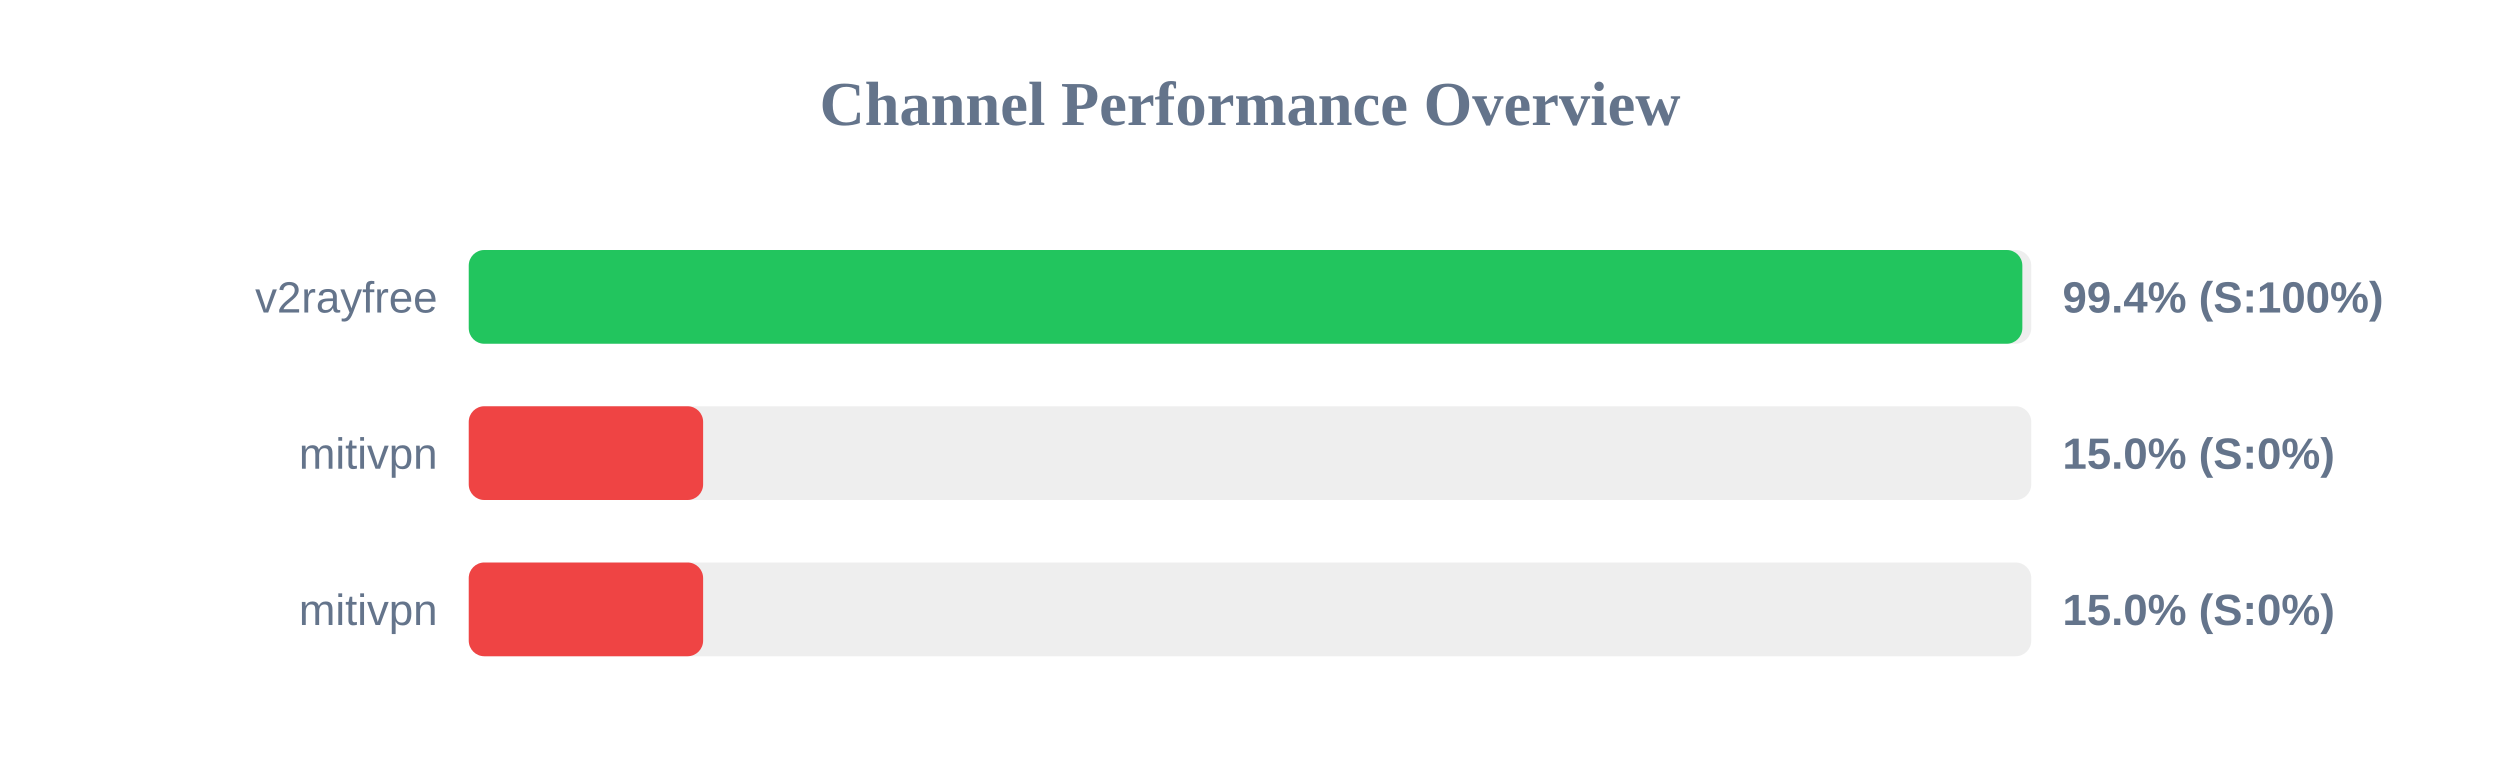
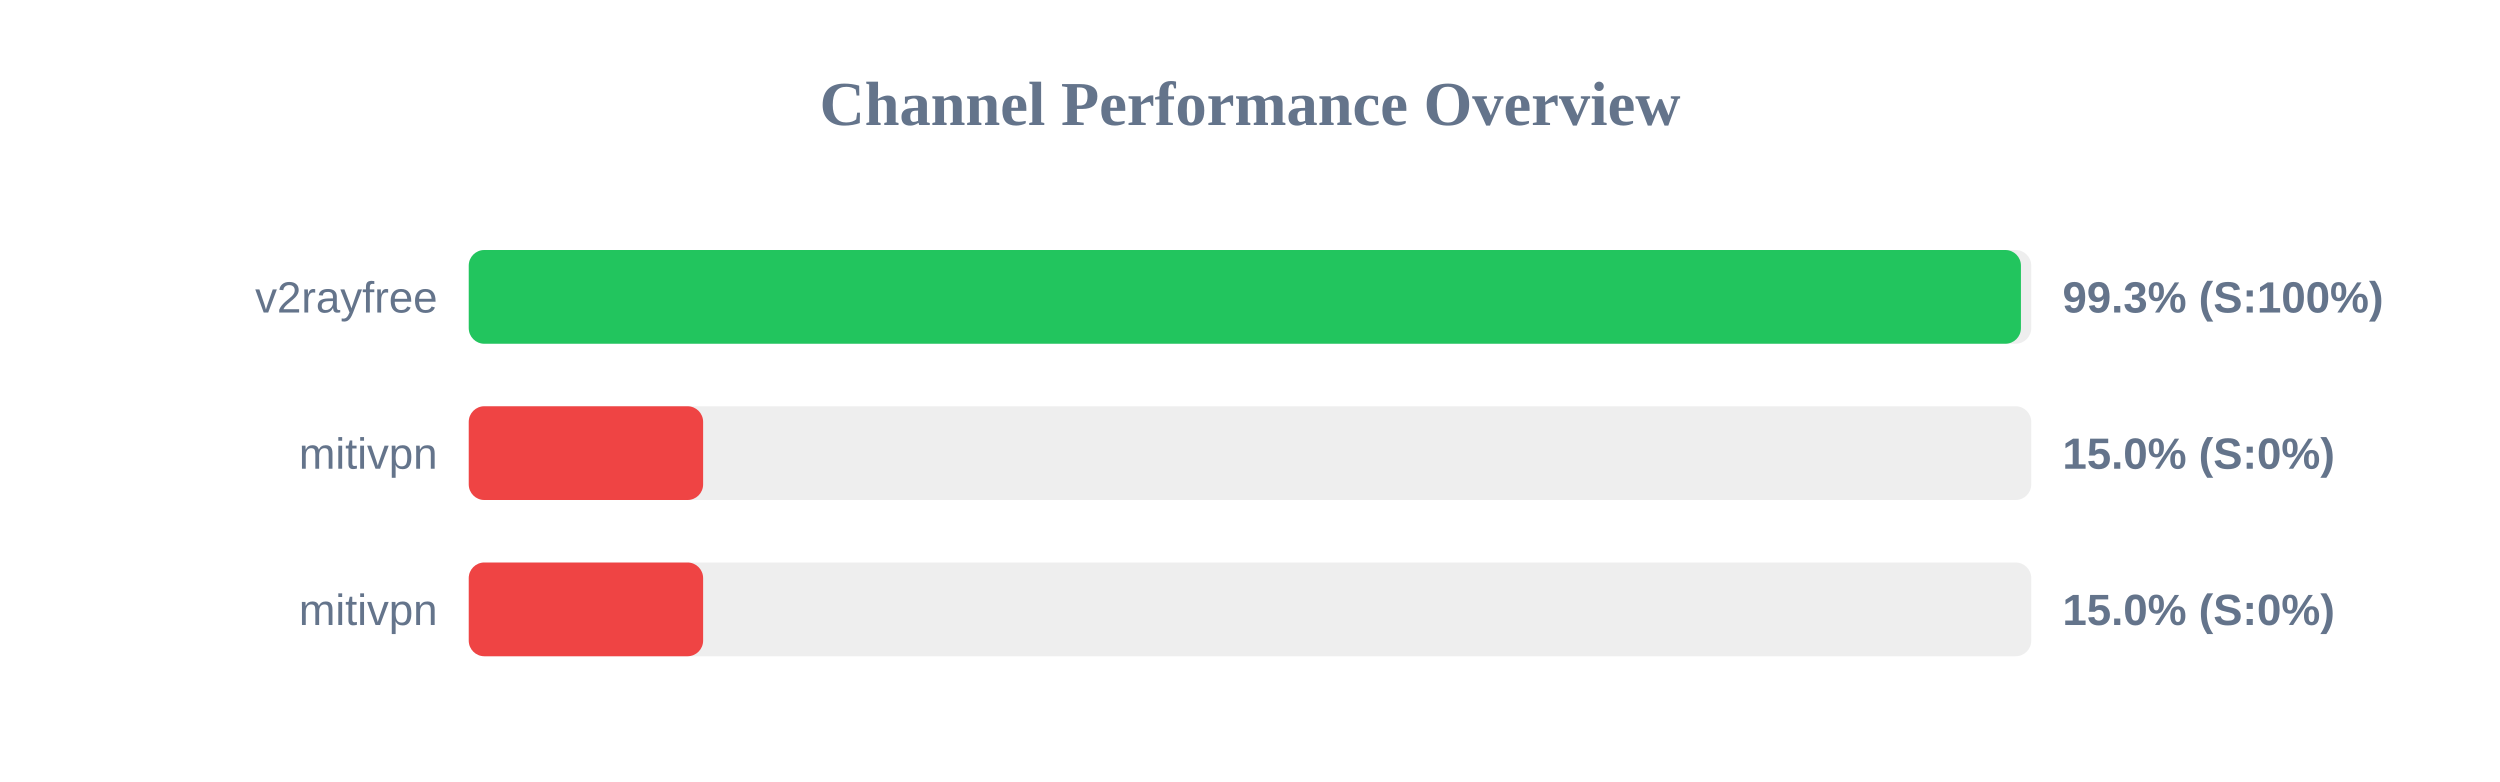
<svg xmlns="http://www.w3.org/2000/svg" width="800" height="250" version="1.1">
  <style>
        .row { font: 14px Arial; fill: #64748b; }
        .score { font: bold 14px Arial; fill: #64748b; }
    </style>
  <text x="400" y="40" text-anchor="middle" font-size="20px" font-weight="bold" fill="#64748b">Channel Performance Overview</text>
  <rect x="150" y="80" width="500" height="30" fill="#eee" rx="5" />
-   <rect x="150" y="80" width="497.15" height="30" fill="#22c55e" rx="5" />
+   <rect x="150" y="80" width="496.7" height="30" fill="#22c55e" rx="5" />
  <text x="140" y="100" text-anchor="end" class="row">v2rayfree</text>
-   <text x="660" y="100" text-anchor="start" class="score">99.4% (S:100%)</text>
+   <text x="660" y="100" text-anchor="start" class="score">99.3% (S:100%)</text>
  <rect x="150" y="130" width="500" height="30" fill="#eee" rx="5" />
  <rect x="150" y="130" width="75.0" height="30" fill="#ef4444" rx="5" />
  <text x="140" y="150" text-anchor="end" class="row">mitivpn</text>
  <text x="660" y="150" text-anchor="start" class="score">15.0% (S:0%)</text>
  <rect x="150" y="180" width="500" height="30" fill="#eee" rx="5" />
  <rect x="150" y="180" width="75.0" height="30" fill="#ef4444" rx="5" />
  <text x="140" y="200" text-anchor="end" class="row">mitivpn</text>
  <text x="660" y="200" text-anchor="start" class="score">15.0% (S:0%)</text>
</svg>
